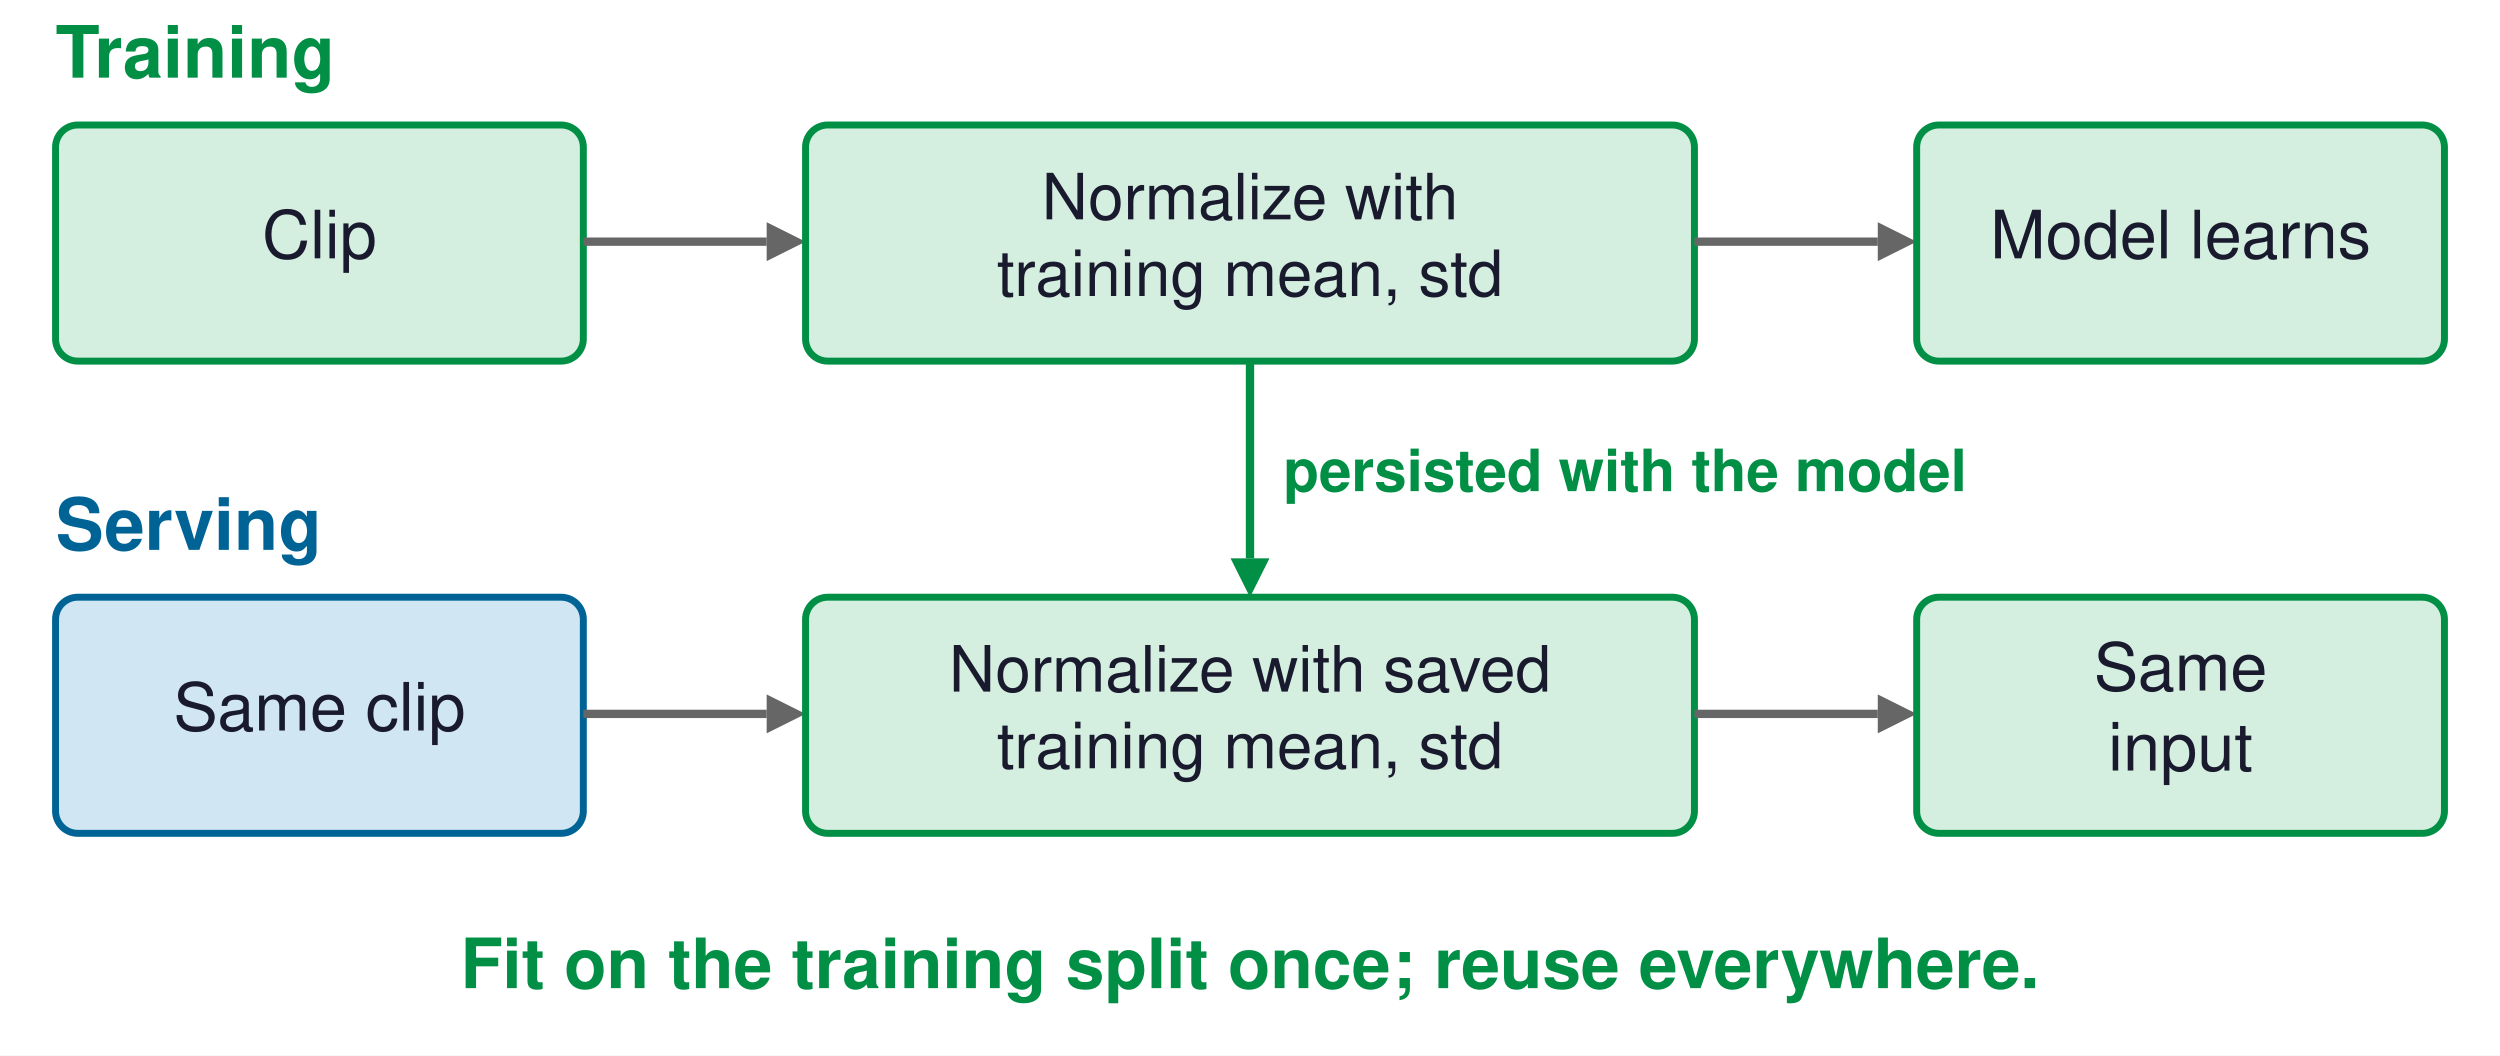
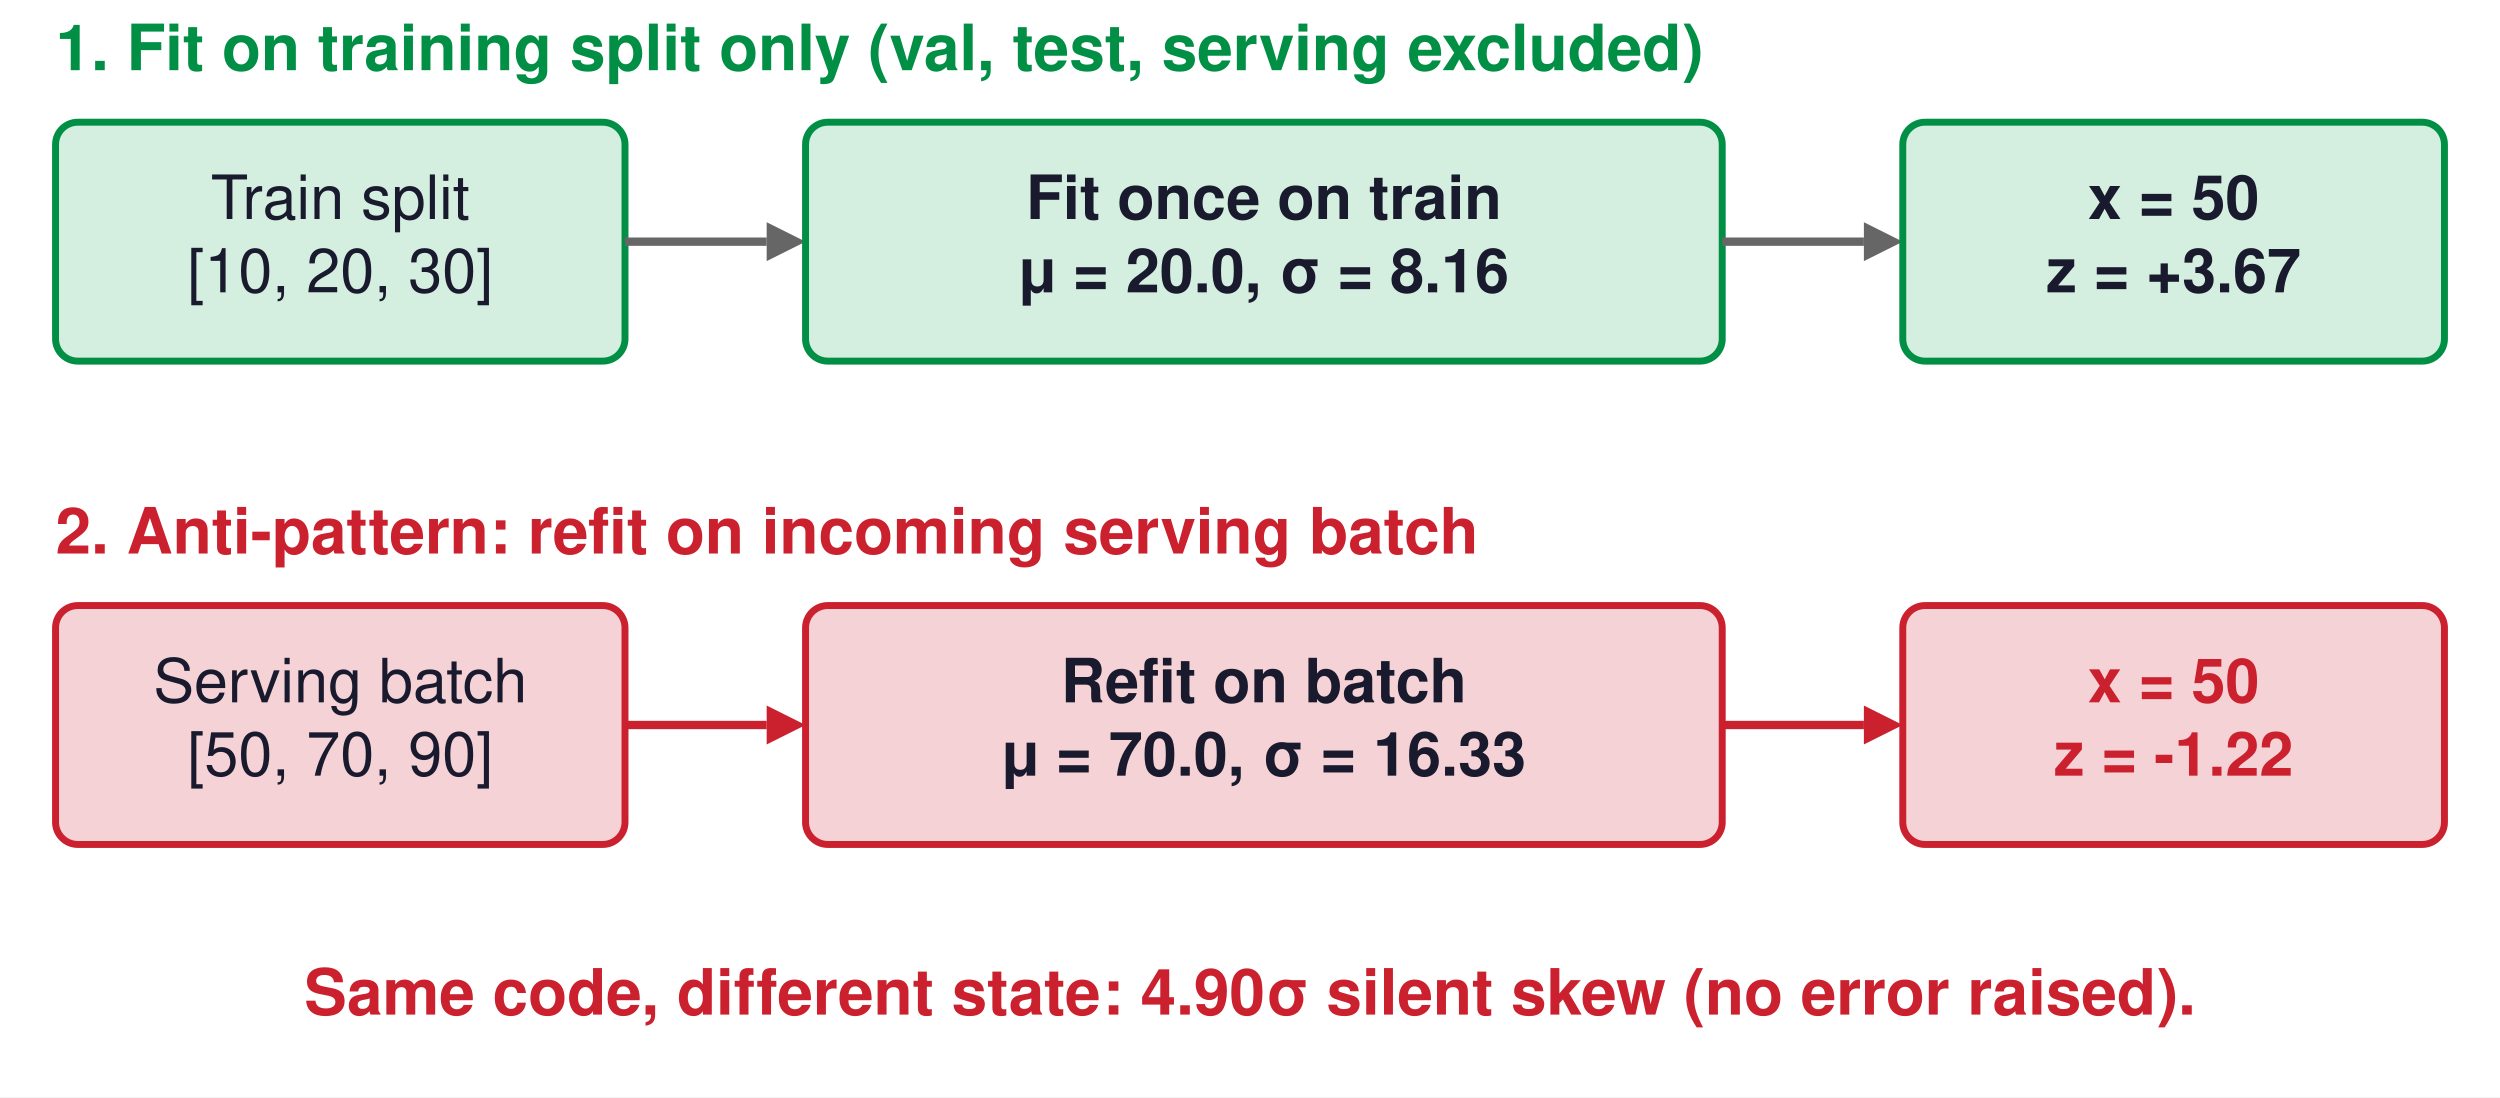
- <svg xmlns="http://www.w3.org/2000/svg" viewBox="0 0 900 380" width="900" height="380">
-   <rect width="900" height="380" fill="white" />
-   <text x="20" y="22" font-family="Helvetica, Arial, sans-serif" font-size="26" font-weight="bold" fill="#008F45" text-anchor="start" dominant-baseline="central">Training</text>
-   <rect x="20" y="45" width="190" height="85" rx="8" fill="#D4EFDF" stroke="#008F45" stroke-width="2.5" />
-   <text x="115.0" y="87.5" font-family="Helvetica, Arial, sans-serif" font-size="24" fill="#1A1A2E" text-anchor="middle" dominant-baseline="central">Clip</text>
-   <line x1="210" y1="87" x2="276.0" y2="87.0" stroke="#666666" stroke-width="3" />
+ <svg xmlns="http://www.w3.org/2000/svg" viewBox="0 0 900 395" width="900" height="395">
+   <rect width="900" height="395" fill="white" />
+   <text x="20" y="20" font-family="Helvetica, Arial, sans-serif" font-size="23" font-weight="bold" fill="#008F45" text-anchor="start" dominant-baseline="central">1. Fit on training split only (val, test, serving excluded)</text>
+   <rect x="20" y="44" width="205" height="86" rx="8" fill="#D4EFDF" stroke="#008F45" stroke-width="2.5" />
+   <text x="122.5" y="73.8" font-family="Helvetica, Arial, sans-serif" font-size="22" fill="#1A1A2E" text-anchor="middle" dominant-baseline="central">Train split</text>
+   <text x="122.5" y="100.2" font-family="Helvetica, Arial, sans-serif" font-size="22" fill="#1A1A2E" text-anchor="middle" dominant-baseline="central">[10, 20, 30]</text>
+   <line x1="225" y1="87" x2="276.0" y2="87.0" stroke="#666666" stroke-width="3" />
  <polygon points="290,87 276.0,80.0 276.0,94.0" fill="#666666" />
-   <rect x="290" y="45" width="320" height="85" rx="8" fill="#D4EFDF" stroke="#008F45" stroke-width="2.5" />
-   <text x="450.0" y="73.7" font-family="Helvetica, Arial, sans-serif" font-size="23" fill="#1A1A2E" text-anchor="middle" dominant-baseline="central">Normalize with</text>
-   <text x="450.0" y="101.3" font-family="Helvetica, Arial, sans-serif" font-size="23" fill="#1A1A2E" text-anchor="middle" dominant-baseline="central">training mean, std</text>
-   <line x1="610" y1="87" x2="676.0" y2="87.0" stroke="#666666" stroke-width="3" />
-   <polygon points="690,87 676.0,80.0 676.0,94.0" fill="#666666" />
-   <rect x="690" y="45" width="190" height="85" rx="8" fill="#D4EFDF" stroke="#008F45" stroke-width="2.5" />
-   <text x="785.0" y="87.5" font-family="Helvetica, Arial, sans-serif" font-size="24" fill="#1A1A2E" text-anchor="middle" dominant-baseline="central">Model learns</text>
-   <text x="20" y="192" font-family="Helvetica, Arial, sans-serif" font-size="26" font-weight="bold" fill="#006395" text-anchor="start" dominant-baseline="central">Serving</text>
-   <rect x="20" y="215" width="190" height="85" rx="8" fill="#D1E6F3" stroke="#006395" stroke-width="2.5" />
-   <text x="115.0" y="257.5" font-family="Helvetica, Arial, sans-serif" font-size="24" fill="#1A1A2E" text-anchor="middle" dominant-baseline="central">Same clip</text>
-   <line x1="210" y1="257" x2="276.0" y2="257.0" stroke="#666666" stroke-width="3" />
-   <polygon points="290,257 276.0,250.0 276.0,264.0" fill="#666666" />
-   <rect x="290" y="215" width="320" height="85" rx="8" fill="#D4EFDF" stroke="#008F45" stroke-width="2.5" />
-   <text x="450.0" y="243.7" font-family="Helvetica, Arial, sans-serif" font-size="23" fill="#1A1A2E" text-anchor="middle" dominant-baseline="central">Normalize with saved</text>
-   <text x="450.0" y="271.3" font-family="Helvetica, Arial, sans-serif" font-size="23" fill="#1A1A2E" text-anchor="middle" dominant-baseline="central">training mean, std</text>
-   <line x1="610" y1="257" x2="676.0" y2="257.0" stroke="#666666" stroke-width="3" />
-   <polygon points="690,257 676.0,250.0 676.0,264.0" fill="#666666" />
-   <rect x="690" y="215" width="190" height="85" rx="8" fill="#D4EFDF" stroke="#008F45" stroke-width="2.5" />
-   <text x="785.0" y="243.1" font-family="Helvetica, Arial, sans-serif" font-size="24" fill="#1A1A2E" text-anchor="middle" dominant-baseline="central">Same</text>
-   <text x="785.0" y="271.9" font-family="Helvetica, Arial, sans-serif" font-size="24" fill="#1A1A2E" text-anchor="middle" dominant-baseline="central">input</text>
-   <line x1="450" y1="130" x2="450.0" y2="201.0" stroke="#008F45" stroke-width="3" />
-   <polygon points="450,215 457.0,201.0 443.0,201.0" fill="#008F45" />
-   <text x="462" y="172" font-family="Helvetica, Arial, sans-serif" font-size="21" font-weight="bold" fill="#008F45" text-anchor="start" dominant-baseline="central">persisted with the model</text>
-   <text x="450" y="350" font-family="Helvetica, Arial, sans-serif" font-size="25" font-weight="bold" fill="#008F45" text-anchor="middle" dominant-baseline="central">Fit on the training split once; reuse everywhere.</text>
+   <rect x="290" y="44" width="330" height="86" rx="8" fill="#D4EFDF" stroke="#008F45" stroke-width="2.5" />
+   <text x="455.0" y="73.8" font-family="Helvetica, Arial, sans-serif" font-size="22" font-weight="bold" fill="#1A1A2E" text-anchor="middle" dominant-baseline="central">Fit once on train</text>
+   <text x="455.0" y="100.2" font-family="Helvetica, Arial, sans-serif" font-size="22" font-weight="bold" fill="#1A1A2E" text-anchor="middle" dominant-baseline="central">μ = 20.0,  σ = 8.16</text>
+   <line x1="620" y1="87" x2="671.0" y2="87.0" stroke="#666666" stroke-width="3" />
+   <polygon points="685,87 671.0,80.0 671.0,94.0" fill="#666666" />
+   <rect x="685" y="44" width="195" height="86" rx="8" fill="#D4EFDF" stroke="#008F45" stroke-width="2.5" />
+   <text x="782.5" y="73.8" font-family="Helvetica, Arial, sans-serif" font-size="22" font-weight="bold" fill="#1A1A2E" text-anchor="middle" dominant-baseline="central">x = 50</text>
+   <text x="782.5" y="100.2" font-family="Helvetica, Arial, sans-serif" font-size="22" font-weight="bold" fill="#1A1A2E" text-anchor="middle" dominant-baseline="central">z = +3.67</text>
+   <text x="20" y="194" font-family="Helvetica, Arial, sans-serif" font-size="23" font-weight="bold" fill="#CB202D" text-anchor="start" dominant-baseline="central">2. Anti-pattern: refit on incoming serving batch</text>
+   <rect x="20" y="218" width="205" height="86" rx="8" fill="#F5D2D5" stroke="#CB202D" stroke-width="2.5" />
+   <text x="122.5" y="247.8" font-family="Helvetica, Arial, sans-serif" font-size="22" fill="#1A1A2E" text-anchor="middle" dominant-baseline="central">Serving batch</text>
+   <text x="122.5" y="274.2" font-family="Helvetica, Arial, sans-serif" font-size="22" fill="#1A1A2E" text-anchor="middle" dominant-baseline="central">[50, 70, 90]</text>
+   <line x1="225" y1="261" x2="276.0" y2="261.0" stroke="#CB202D" stroke-width="3" />
+   <polygon points="290,261 276.0,254.0 276.0,268.0" fill="#CB202D" />
+   <rect x="290" y="218" width="330" height="86" rx="8" fill="#F5D2D5" stroke="#CB202D" stroke-width="2.5" />
+   <text x="455.0" y="247.8" font-family="Helvetica, Arial, sans-serif" font-size="22" font-weight="bold" fill="#1A1A2E" text-anchor="middle" dominant-baseline="central">Refit on batch</text>
+   <text x="455.0" y="274.2" font-family="Helvetica, Arial, sans-serif" font-size="22" font-weight="bold" fill="#1A1A2E" text-anchor="middle" dominant-baseline="central">μ = 70.0,  σ = 16.33</text>
+   <line x1="620" y1="261" x2="671.0" y2="261.0" stroke="#CB202D" stroke-width="3" />
+   <polygon points="685,261 671.0,254.0 671.0,268.0" fill="#CB202D" />
+   <rect x="685" y="218" width="195" height="86" rx="8" fill="#F5D2D5" stroke="#CB202D" stroke-width="2.5" />
+   <text x="782.5" y="247.8" font-family="Helvetica, Arial, sans-serif" font-size="22" font-weight="bold" fill="#CB202D" text-anchor="middle" dominant-baseline="central">x = 50</text>
+   <text x="782.5" y="274.2" font-family="Helvetica, Arial, sans-serif" font-size="22" font-weight="bold" fill="#CB202D" text-anchor="middle" dominant-baseline="central">z = -1.22</text>
+   <text x="450" y="360" font-family="Helvetica, Arial, sans-serif" font-size="23" font-weight="bold" fill="#CB202D" text-anchor="middle" dominant-baseline="central">Same code, different state: 4.90σ silent skew (no error raised).</text>
</svg>
